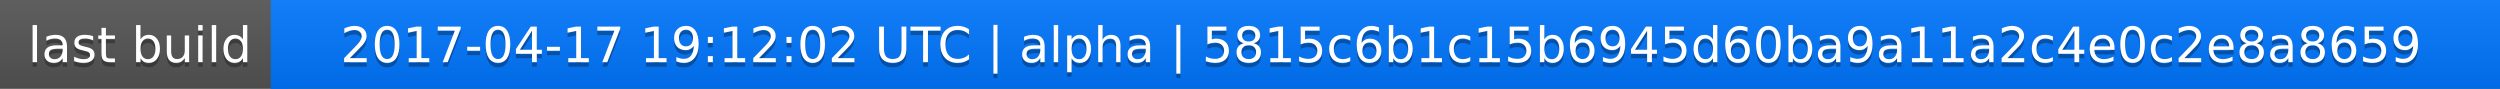
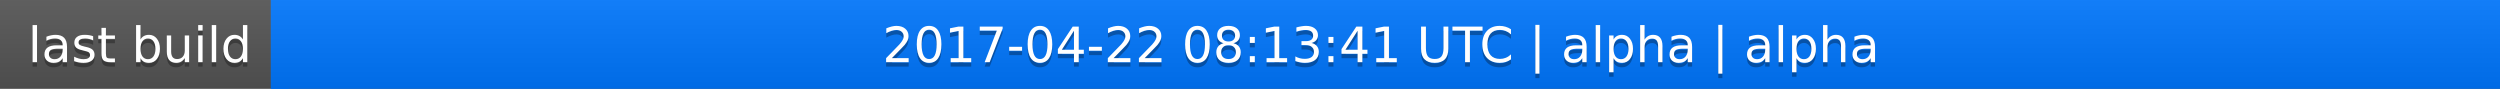
<svg xmlns="http://www.w3.org/2000/svg" width="563" height="20">
  <linearGradient id="a" x2="0" y2="100%">
    <stop offset="0" stop-color="#bbb" stop-opacity=".1" />
    <stop offset="1" stop-opacity=".1" />
  </linearGradient>
  <rect rx="0" width="563" height="20" fill="#555" />
  <rect rx="0" x="61" width="502" height="20" fill="#07f" />
  <path fill="#07f" d="M61 0h4v20h-4z" />
  <rect rx="0" width="563" height="20" fill="url(#a)" />
  <g fill="#fff" text-anchor="middle" font-family="DejaVu Sans,Verdana,Geneva,sans-serif" font-size="11">
    <text x="31.5" y="15" fill="#010101" fill-opacity=".3">last build</text>
    <text x="31.5" y="14">last build</text>
-     <text x="311" y="15" fill="#010101" fill-opacity=".3">2017-04-17 19:12:02 UTC | alpha | 5815c6b1c15b6945d60ba9a11a2c4e0c2e8a8659</text>
-     <text x="311" y="14">2017-04-17 19:12:02 UTC | alpha | 5815c6b1c15b6945d60ba9a11a2c4e0c2e8a8659</text>
+     <text x="311" y="15" fill="#010101" fill-opacity=".3">2017-04-22 08:13:41 UTC | alpha | alpha</text>
+     <text x="311" y="14">2017-04-22 08:13:41 UTC | alpha | alpha</text>
  </g>
</svg>
